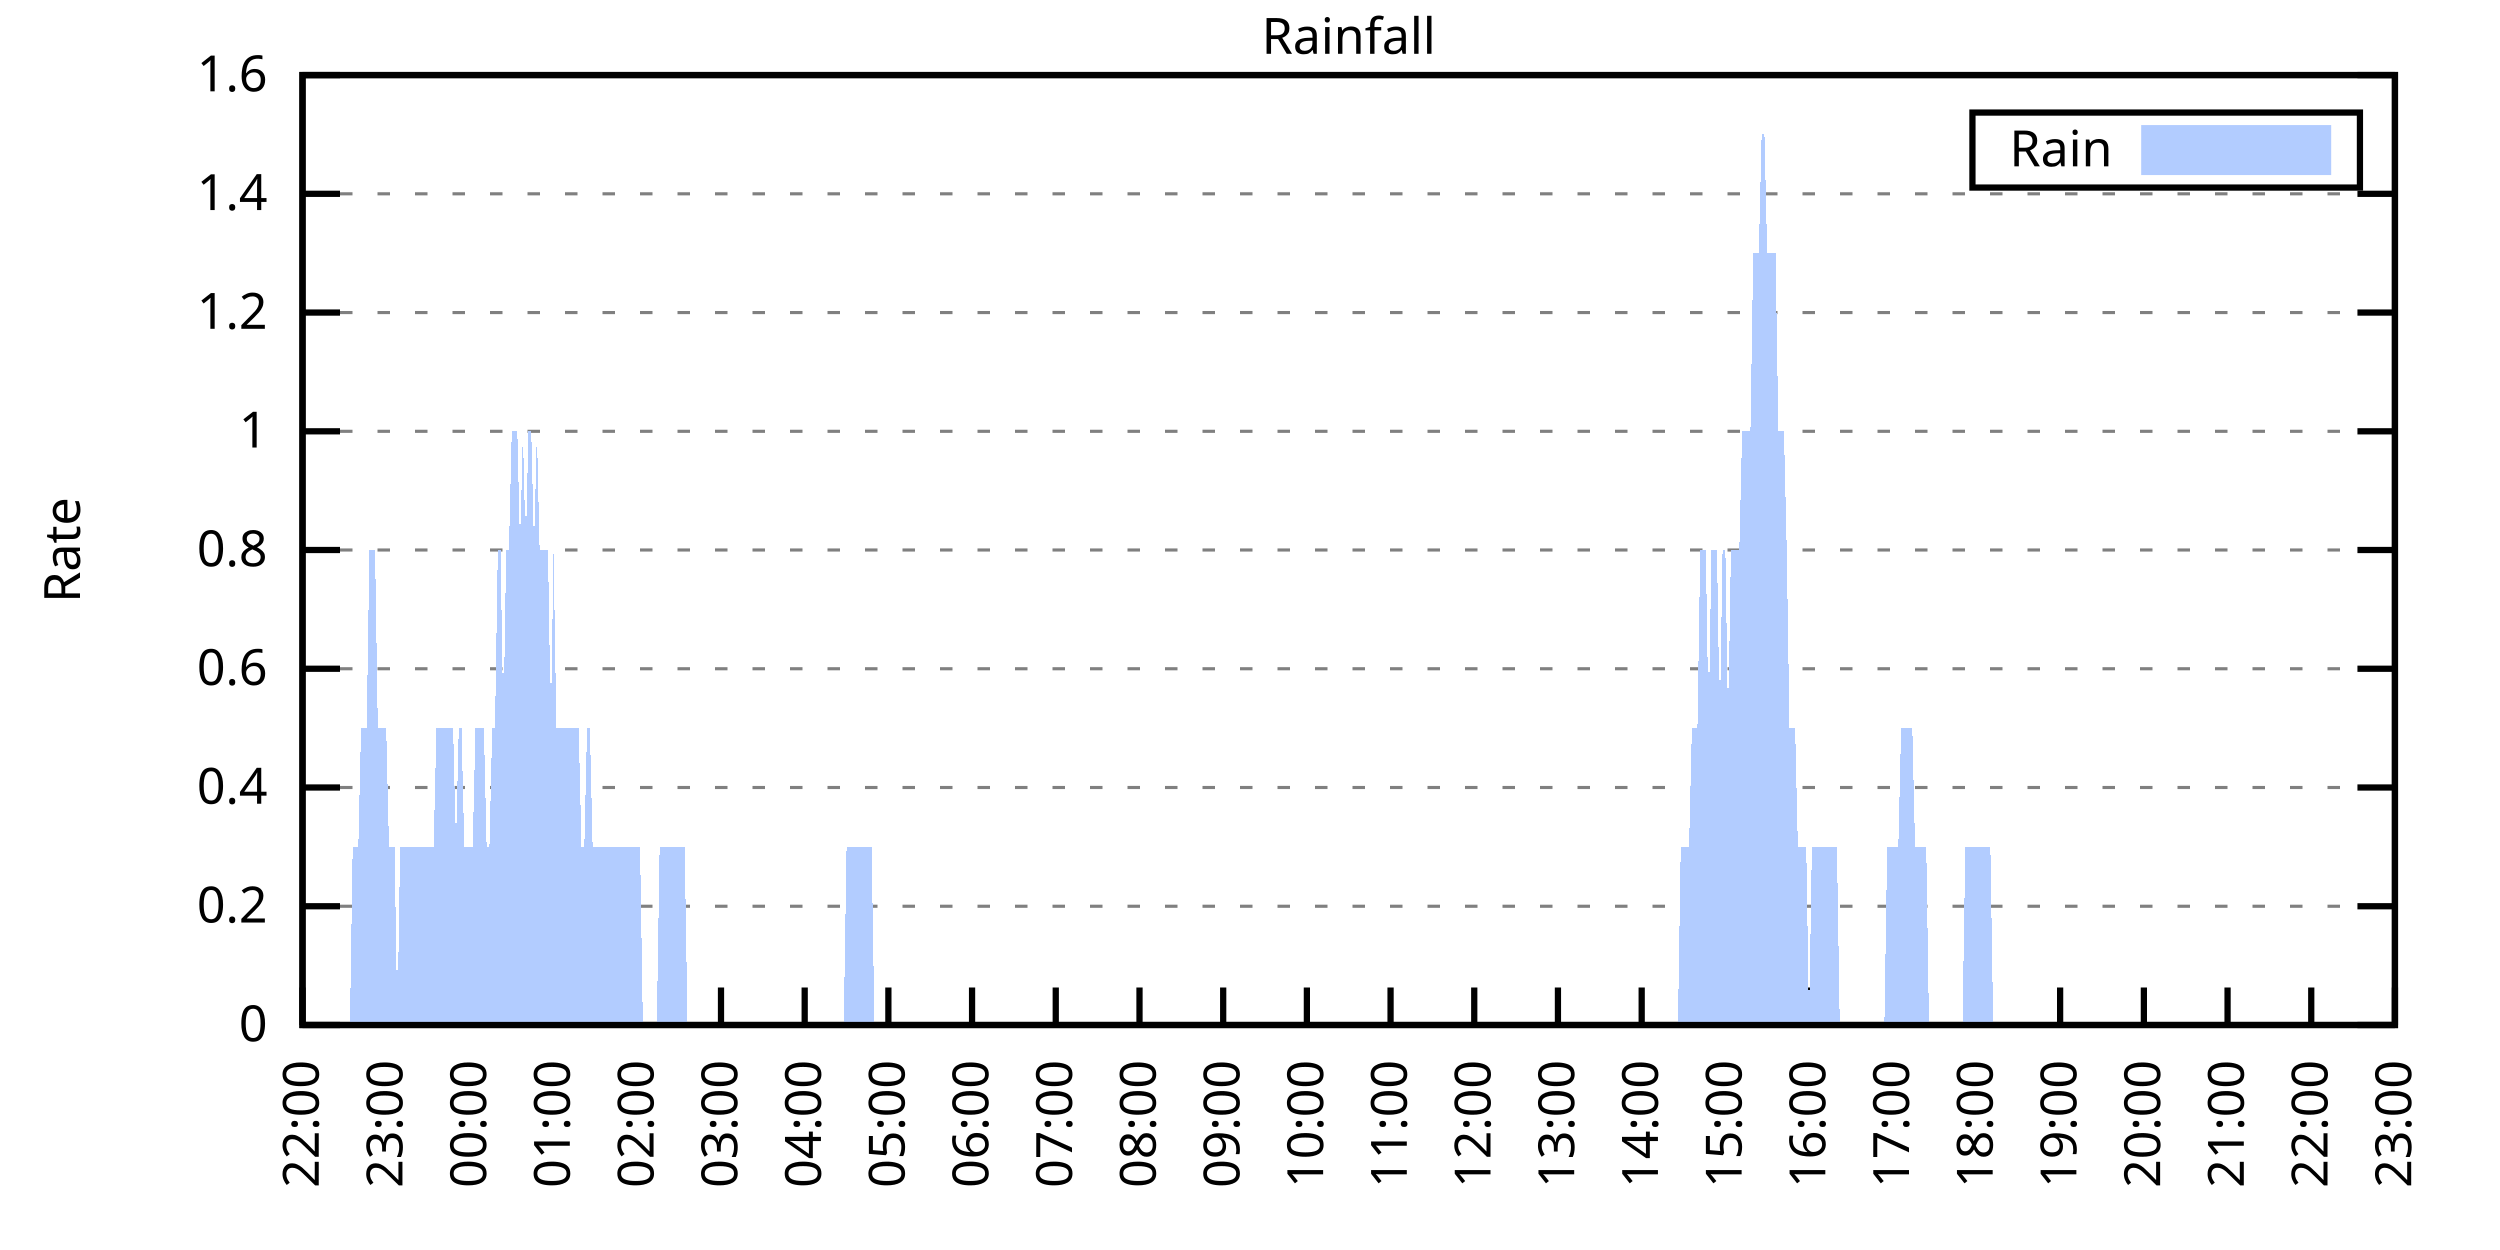
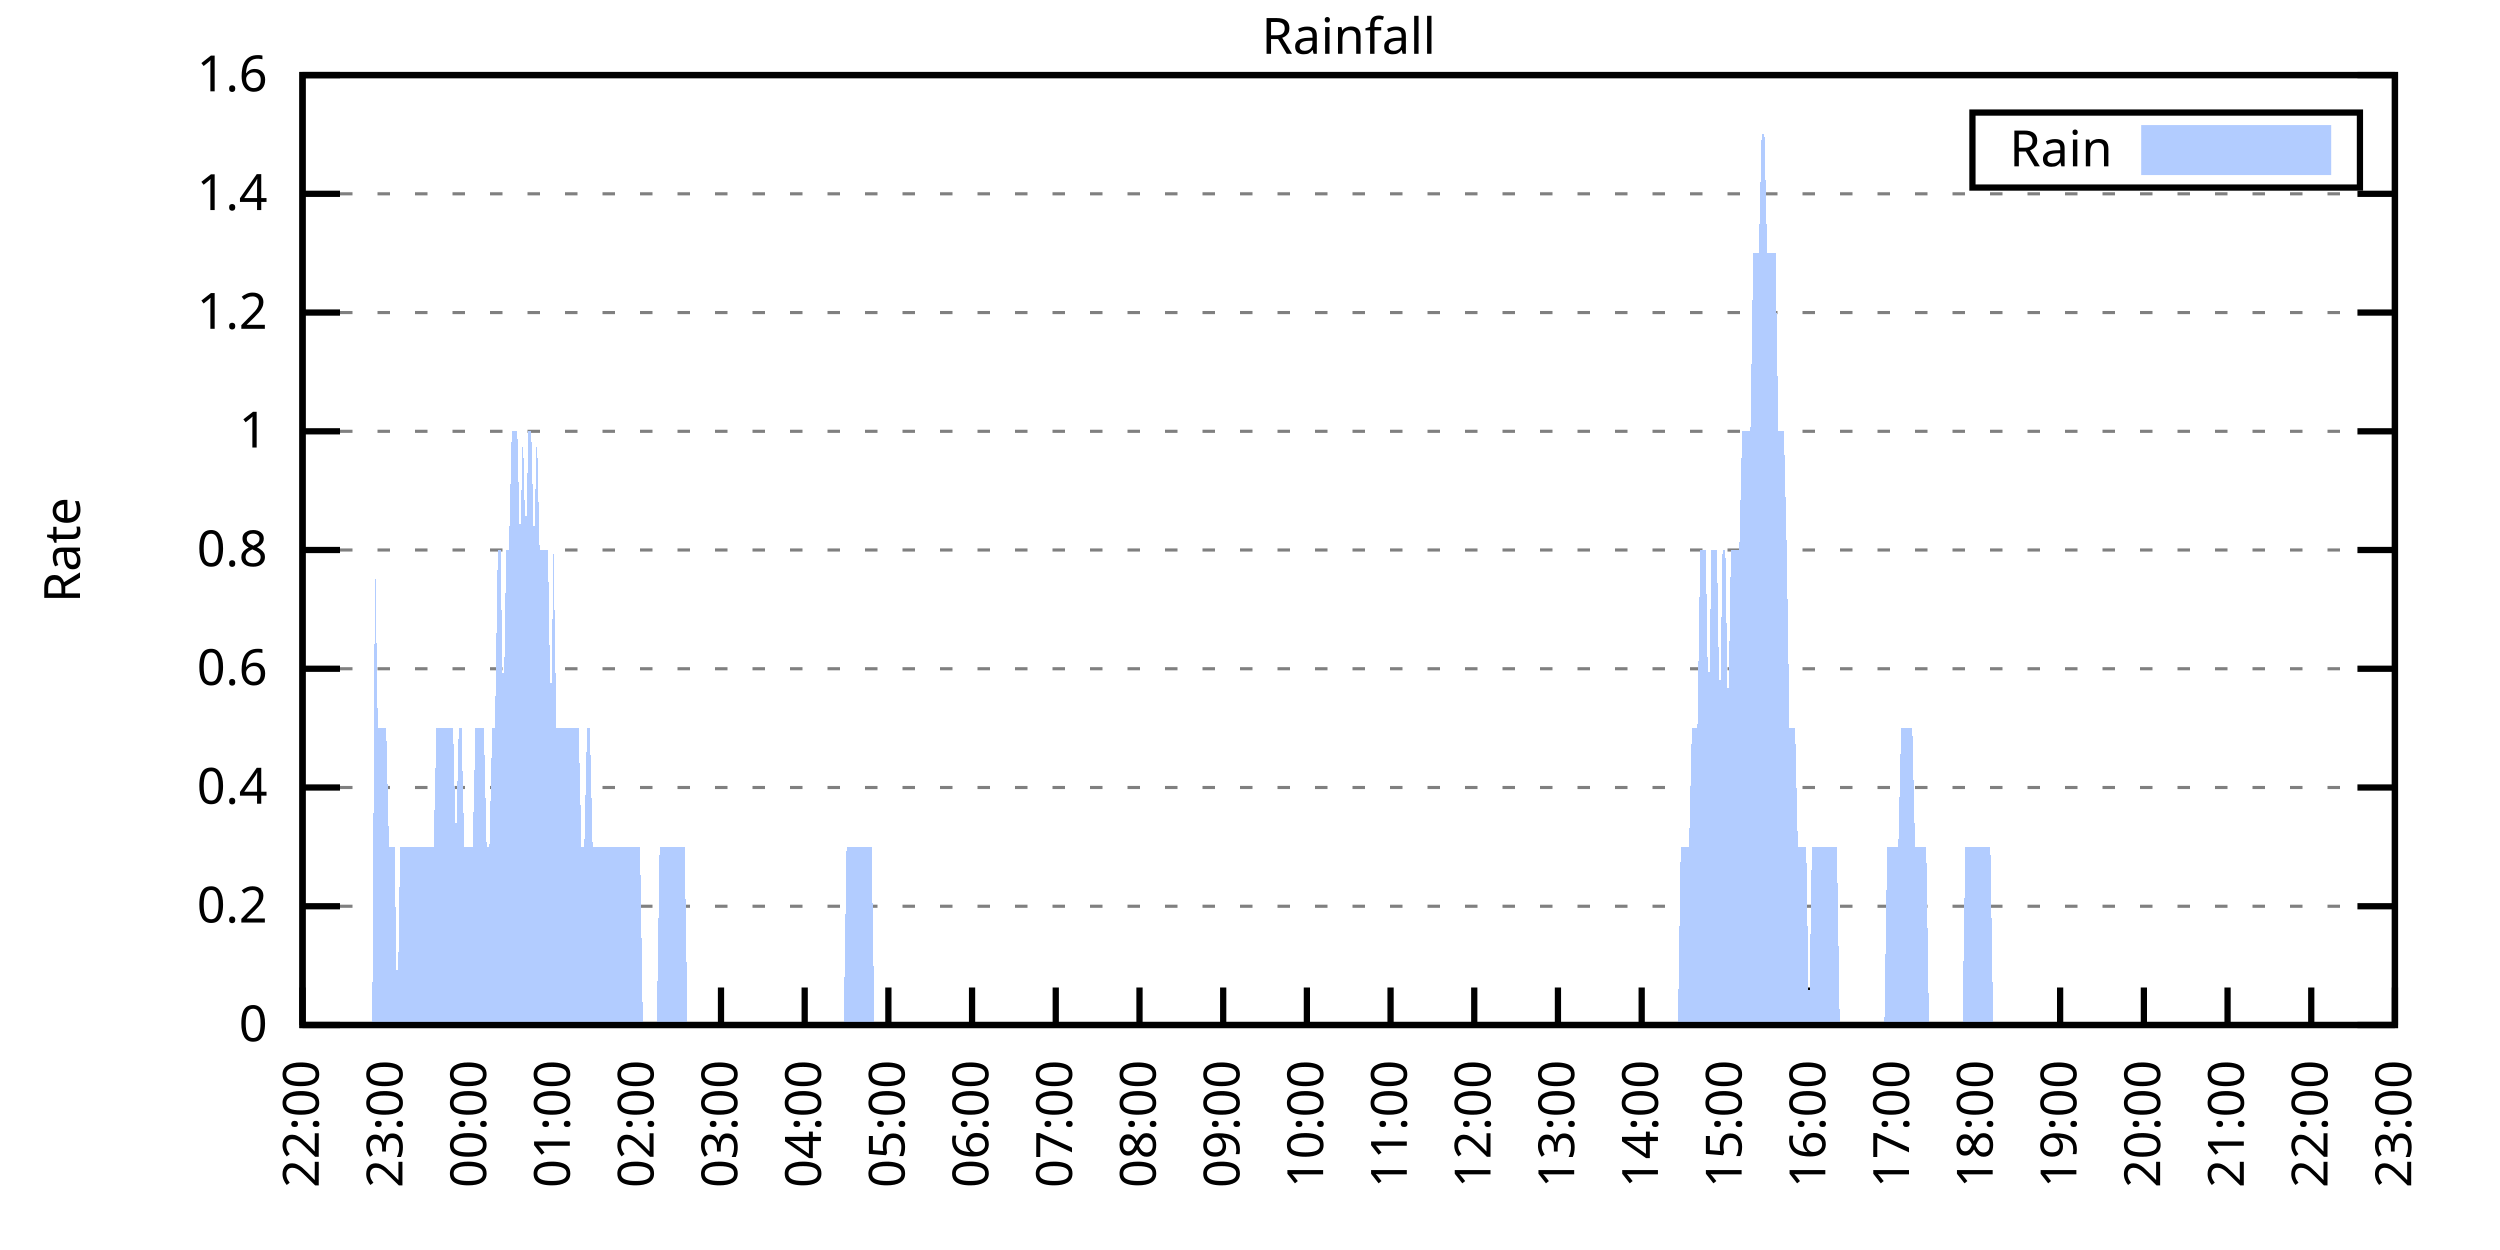
<svg xmlns="http://www.w3.org/2000/svg" xmlns:xlink="http://www.w3.org/1999/xlink" width="400" height="200" viewBox="0 0 400 200">
  <g id="gnuplot_canvas">
    <rect x="0" y="0" width="400" height="200" fill="none" />
    <defs>
      <circle id="gpDot" r="0.5" stroke-width="0.5" stroke="currentColor" />
      <path id="gpPt0" stroke-width="0.333" stroke="currentColor" d="M-1,0 h2 M0,-1 v2" />
      <path id="gpPt1" stroke-width="0.333" stroke="currentColor" d="M-1,-1 L1,1 M1,-1 L-1,1" />
      <path id="gpPt2" stroke-width="0.333" stroke="currentColor" d="M-1,0 L1,0 M0,-1 L0,1 M-1,-1 L1,1 M-1,1 L1,-1" />
      <rect id="gpPt3" stroke-width="0.333" stroke="currentColor" x="-1" y="-1" width="2" height="2" />
      <rect id="gpPt4" stroke-width="0.333" stroke="currentColor" fill="currentColor" x="-1" y="-1" width="2" height="2" />
      <circle id="gpPt5" stroke-width="0.333" stroke="currentColor" cx="0" cy="0" r="1" />
      <use xlink:href="#gpPt5" id="gpPt6" fill="currentColor" stroke="none" />
      <path id="gpPt7" stroke-width="0.333" stroke="currentColor" d="M0,-1.33 L-1.33,0.67 L1.33,0.67 z" />
      <use xlink:href="#gpPt7" id="gpPt8" fill="currentColor" stroke="none" />
      <use xlink:href="#gpPt7" id="gpPt9" stroke="currentColor" transform="rotate(180)" />
      <use xlink:href="#gpPt9" id="gpPt10" fill="currentColor" stroke="none" />
      <use xlink:href="#gpPt3" id="gpPt11" stroke="currentColor" transform="rotate(45)" />
      <use xlink:href="#gpPt11" id="gpPt12" fill="currentColor" stroke="none" />
      <path id="gpPt13" stroke-width="0.333" stroke="currentColor" d="M0,1.330 L1.265,0.411 L0.782,-1.067 L-0.782,-1.076 L-1.265,0.411 z" />
      <use xlink:href="#gpPt13" id="gpPt14" fill="currentColor" stroke="none" />
      <filter id="textbox" filterUnits="objectBoundingBox" x="0" y="0" height="1" width="1">
        <feFlood flood-color="white" flood-opacity="1" result="bgnd" />
        <feComposite in="SourceGraphic" in2="bgnd" operator="atop" />
      </filter>
      <filter id="greybox" filterUnits="objectBoundingBox" x="0" y="0" height="1" width="1">
        <feFlood flood-color="lightgrey" flood-opacity="1" result="grey" />
        <feComposite in="SourceGraphic" in2="grey" operator="atop" />
      </filter>
    </defs>
    <g fill="none" color="white" stroke="currentColor" stroke-width="1.00" stroke-linecap="butt" stroke-linejoin="miter">
</g>
    <g fill="none" color="black" stroke="currentColor" stroke-width="1.00" stroke-linecap="butt" stroke-linejoin="miter">
      <g stroke="none" shape-rendering="crispEdges">
        <polygon fill="rgb(255, 255, 255)" points="48.40,164.00 383.18,164.00 383.18,12.02 48.40,12.02 " />
      </g>
    </g>
    <g fill="none" color="black" stroke="currentColor" stroke-width="1.00" stroke-linecap="butt" stroke-linejoin="miter">
</g>
    <g fill="none" color="black" stroke="black" stroke-width="0.50" stroke-linecap="butt" stroke-linejoin="miter">
</g>
    <g fill="none" color="gray" stroke="currentColor" stroke-width="0.50" stroke-linecap="butt" stroke-linejoin="miter">
      <path stroke="gray" stroke-dasharray="2,4" class="gridline" d="M48.40,164.00 L383.19,164.00  " />
    </g>
    <g fill="none" color="gray" stroke="gray" stroke-width="1.00" stroke-linecap="butt" stroke-linejoin="miter">
</g>
    <g fill="none" color="black" stroke="currentColor" stroke-width="1.00" stroke-linecap="butt" stroke-linejoin="miter">
      <path stroke="black" d="M48.40,164.00 L54.40,164.00 M383.19,164.00 L377.19,164.00  " />
      <g transform="translate(42.80,166.60)" stroke="none" fill="black" font-family="Sans" font-size="8.00" text-anchor="end">
        <text>
          <tspan font-family="Sans"> 0</tspan>
        </text>
      </g>
    </g>
    <g fill="none" color="black" stroke="currentColor" stroke-width="1.00" stroke-linecap="butt" stroke-linejoin="miter">
</g>
    <g fill="none" color="black" stroke="black" stroke-width="0.50" stroke-linecap="butt" stroke-linejoin="miter">
</g>
    <g fill="none" color="gray" stroke="currentColor" stroke-width="0.50" stroke-linecap="butt" stroke-linejoin="miter">
      <path stroke="gray" stroke-dasharray="2,4" class="gridline" d="M48.40,145.00 L383.19,145.00  " />
    </g>
    <g fill="none" color="gray" stroke="gray" stroke-width="1.00" stroke-linecap="butt" stroke-linejoin="miter">
</g>
    <g fill="none" color="black" stroke="currentColor" stroke-width="1.00" stroke-linecap="butt" stroke-linejoin="miter">
      <path stroke="black" d="M48.40,145.00 L54.40,145.00 M383.19,145.00 L377.19,145.00  " />
      <g transform="translate(42.80,147.60)" stroke="none" fill="black" font-family="Sans" font-size="8.00" text-anchor="end">
        <text>
          <tspan font-family="Sans"> 0.2</tspan>
        </text>
      </g>
    </g>
    <g fill="none" color="black" stroke="currentColor" stroke-width="1.00" stroke-linecap="butt" stroke-linejoin="miter">
</g>
    <g fill="none" color="black" stroke="black" stroke-width="0.50" stroke-linecap="butt" stroke-linejoin="miter">
</g>
    <g fill="none" color="gray" stroke="currentColor" stroke-width="0.50" stroke-linecap="butt" stroke-linejoin="miter">
      <path stroke="gray" stroke-dasharray="2,4" class="gridline" d="M48.40,126.00 L383.19,126.00  " />
    </g>
    <g fill="none" color="gray" stroke="gray" stroke-width="1.00" stroke-linecap="butt" stroke-linejoin="miter">
</g>
    <g fill="none" color="black" stroke="currentColor" stroke-width="1.00" stroke-linecap="butt" stroke-linejoin="miter">
      <path stroke="black" d="M48.40,126.00 L54.40,126.00 M383.19,126.00 L377.19,126.00  " />
      <g transform="translate(42.80,128.60)" stroke="none" fill="black" font-family="Sans" font-size="8.00" text-anchor="end">
        <text>
          <tspan font-family="Sans"> 0.4</tspan>
        </text>
      </g>
    </g>
    <g fill="none" color="black" stroke="currentColor" stroke-width="1.00" stroke-linecap="butt" stroke-linejoin="miter">
</g>
    <g fill="none" color="black" stroke="black" stroke-width="0.50" stroke-linecap="butt" stroke-linejoin="miter">
</g>
    <g fill="none" color="gray" stroke="currentColor" stroke-width="0.50" stroke-linecap="butt" stroke-linejoin="miter">
      <path stroke="gray" stroke-dasharray="2,4" class="gridline" d="M48.40,107.00 L383.19,107.00  " />
    </g>
    <g fill="none" color="gray" stroke="gray" stroke-width="1.00" stroke-linecap="butt" stroke-linejoin="miter">
</g>
    <g fill="none" color="black" stroke="currentColor" stroke-width="1.00" stroke-linecap="butt" stroke-linejoin="miter">
      <path stroke="black" d="M48.40,107.00 L54.40,107.00 M383.19,107.00 L377.19,107.00  " />
      <g transform="translate(42.80,109.60)" stroke="none" fill="black" font-family="Sans" font-size="8.00" text-anchor="end">
        <text>
          <tspan font-family="Sans"> 0.6</tspan>
        </text>
      </g>
    </g>
    <g fill="none" color="black" stroke="currentColor" stroke-width="1.00" stroke-linecap="butt" stroke-linejoin="miter">
</g>
    <g fill="none" color="black" stroke="black" stroke-width="0.50" stroke-linecap="butt" stroke-linejoin="miter">
</g>
    <g fill="none" color="gray" stroke="currentColor" stroke-width="0.50" stroke-linecap="butt" stroke-linejoin="miter">
      <path stroke="gray" stroke-dasharray="2,4" class="gridline" d="M48.40,88.00 L383.19,88.00  " />
    </g>
    <g fill="none" color="gray" stroke="gray" stroke-width="1.00" stroke-linecap="butt" stroke-linejoin="miter">
</g>
    <g fill="none" color="black" stroke="currentColor" stroke-width="1.00" stroke-linecap="butt" stroke-linejoin="miter">
      <path stroke="black" d="M48.40,88.00 L54.40,88.00 M383.19,88.00 L377.19,88.00  " />
      <g transform="translate(42.80,90.60)" stroke="none" fill="black" font-family="Sans" font-size="8.00" text-anchor="end">
        <text>
          <tspan font-family="Sans"> 0.8</tspan>
        </text>
      </g>
    </g>
    <g fill="none" color="black" stroke="currentColor" stroke-width="1.00" stroke-linecap="butt" stroke-linejoin="miter">
</g>
    <g fill="none" color="black" stroke="black" stroke-width="0.50" stroke-linecap="butt" stroke-linejoin="miter">
</g>
    <g fill="none" color="gray" stroke="currentColor" stroke-width="0.50" stroke-linecap="butt" stroke-linejoin="miter">
      <path stroke="gray" stroke-dasharray="2,4" class="gridline" d="M48.40,69.01 L383.19,69.01  " />
    </g>
    <g fill="none" color="gray" stroke="gray" stroke-width="1.00" stroke-linecap="butt" stroke-linejoin="miter">
</g>
    <g fill="none" color="black" stroke="currentColor" stroke-width="1.00" stroke-linecap="butt" stroke-linejoin="miter">
      <path stroke="black" d="M48.40,69.01 L54.40,69.01 M383.19,69.01 L377.19,69.01  " />
      <g transform="translate(42.80,71.61)" stroke="none" fill="black" font-family="Sans" font-size="8.00" text-anchor="end">
        <text>
          <tspan font-family="Sans"> 1</tspan>
        </text>
      </g>
    </g>
    <g fill="none" color="black" stroke="currentColor" stroke-width="1.00" stroke-linecap="butt" stroke-linejoin="miter">
</g>
    <g fill="none" color="black" stroke="black" stroke-width="0.50" stroke-linecap="butt" stroke-linejoin="miter">
</g>
    <g fill="none" color="gray" stroke="currentColor" stroke-width="0.50" stroke-linecap="butt" stroke-linejoin="miter">
      <path stroke="gray" stroke-dasharray="2,4" class="gridline" d="M48.40,50.01 L383.19,50.01  " />
    </g>
    <g fill="none" color="gray" stroke="gray" stroke-width="1.00" stroke-linecap="butt" stroke-linejoin="miter">
</g>
    <g fill="none" color="black" stroke="currentColor" stroke-width="1.00" stroke-linecap="butt" stroke-linejoin="miter">
      <path stroke="black" d="M48.40,50.01 L54.40,50.01 M383.19,50.01 L377.19,50.01  " />
      <g transform="translate(42.80,52.61)" stroke="none" fill="black" font-family="Sans" font-size="8.00" text-anchor="end">
        <text>
          <tspan font-family="Sans"> 1.2</tspan>
        </text>
      </g>
    </g>
    <g fill="none" color="black" stroke="currentColor" stroke-width="1.00" stroke-linecap="butt" stroke-linejoin="miter">
</g>
    <g fill="none" color="black" stroke="black" stroke-width="0.50" stroke-linecap="butt" stroke-linejoin="miter">
</g>
    <g fill="none" color="gray" stroke="currentColor" stroke-width="0.50" stroke-linecap="butt" stroke-linejoin="miter">
      <path stroke="gray" stroke-dasharray="2,4" class="gridline" d="M48.40,31.01 L383.19,31.01  " />
    </g>
    <g fill="none" color="gray" stroke="gray" stroke-width="1.00" stroke-linecap="butt" stroke-linejoin="miter">
</g>
    <g fill="none" color="black" stroke="currentColor" stroke-width="1.00" stroke-linecap="butt" stroke-linejoin="miter">
      <path stroke="black" d="M48.40,31.01 L54.40,31.01 M383.19,31.01 L377.19,31.01  " />
      <g transform="translate(42.80,33.61)" stroke="none" fill="black" font-family="Sans" font-size="8.00" text-anchor="end">
        <text>
          <tspan font-family="Sans"> 1.4</tspan>
        </text>
      </g>
    </g>
    <g fill="none" color="black" stroke="currentColor" stroke-width="1.00" stroke-linecap="butt" stroke-linejoin="miter">
</g>
    <g fill="none" color="black" stroke="black" stroke-width="0.50" stroke-linecap="butt" stroke-linejoin="miter">
</g>
    <g fill="none" color="gray" stroke="currentColor" stroke-width="0.50" stroke-linecap="butt" stroke-linejoin="miter">
      <path stroke="gray" stroke-dasharray="2,4" class="gridline" d="M48.40,12.01 L383.19,12.01  " />
    </g>
    <g fill="none" color="gray" stroke="gray" stroke-width="1.00" stroke-linecap="butt" stroke-linejoin="miter">
</g>
    <g fill="none" color="black" stroke="currentColor" stroke-width="1.00" stroke-linecap="butt" stroke-linejoin="miter">
      <path stroke="black" d="M48.40,12.01 L54.40,12.01 M383.19,12.01 L377.19,12.01  " />
      <g transform="translate(42.80,14.61)" stroke="none" fill="black" font-family="Sans" font-size="8.00" text-anchor="end">
        <text>
          <tspan font-family="Sans"> 1.6</tspan>
        </text>
      </g>
    </g>
    <g fill="none" color="black" stroke="currentColor" stroke-width="1.00" stroke-linecap="butt" stroke-linejoin="miter">
      <path stroke="black" d="M48.40,164.00 L48.40,158.00  " />
      <g transform="translate(51.00,169.60) rotate(270.00)" stroke="none" fill="black" font-family="Sans" font-size="8.00" text-anchor="end">
        <text>
          <tspan font-family="Sans">22:00</tspan>
        </text>
      </g>
    </g>
    <g fill="none" color="black" stroke="currentColor" stroke-width="1.00" stroke-linecap="butt" stroke-linejoin="miter">
      <path stroke="black" d="M61.79,164.00 L61.79,158.00  " />
      <g transform="translate(64.39,169.60) rotate(270.00)" stroke="none" fill="black" font-family="Sans" font-size="8.00" text-anchor="end">
        <text>
          <tspan font-family="Sans">23:00</tspan>
        </text>
      </g>
    </g>
    <g fill="none" color="black" stroke="currentColor" stroke-width="1.00" stroke-linecap="butt" stroke-linejoin="miter">
      <path stroke="black" d="M75.18,164.00 L75.18,158.00  " />
      <g transform="translate(77.78,169.60) rotate(270.00)" stroke="none" fill="black" font-family="Sans" font-size="8.00" text-anchor="end">
        <text>
          <tspan font-family="Sans">00:00</tspan>
        </text>
      </g>
    </g>
    <g fill="none" color="black" stroke="currentColor" stroke-width="1.00" stroke-linecap="butt" stroke-linejoin="miter">
      <path stroke="black" d="M88.57,164.00 L88.57,158.00  " />
      <g transform="translate(91.17,169.60) rotate(270.00)" stroke="none" fill="black" font-family="Sans" font-size="8.00" text-anchor="end">
        <text>
          <tspan font-family="Sans">01:00</tspan>
        </text>
      </g>
    </g>
    <g fill="none" color="black" stroke="currentColor" stroke-width="1.00" stroke-linecap="butt" stroke-linejoin="miter">
      <path stroke="black" d="M101.97,164.00 L101.97,158.00  " />
      <g transform="translate(104.57,169.60) rotate(270.00)" stroke="none" fill="black" font-family="Sans" font-size="8.00" text-anchor="end">
        <text>
          <tspan font-family="Sans">02:00</tspan>
        </text>
      </g>
    </g>
    <g fill="none" color="black" stroke="currentColor" stroke-width="1.00" stroke-linecap="butt" stroke-linejoin="miter">
      <path stroke="black" d="M115.36,164.00 L115.36,158.00  " />
      <g transform="translate(117.96,169.60) rotate(270.00)" stroke="none" fill="black" font-family="Sans" font-size="8.00" text-anchor="end">
        <text>
          <tspan font-family="Sans">03:00</tspan>
        </text>
      </g>
    </g>
    <g fill="none" color="black" stroke="currentColor" stroke-width="1.00" stroke-linecap="butt" stroke-linejoin="miter">
      <path stroke="black" d="M128.75,164.00 L128.75,158.00  " />
      <g transform="translate(131.35,169.60) rotate(270.00)" stroke="none" fill="black" font-family="Sans" font-size="8.00" text-anchor="end">
        <text>
          <tspan font-family="Sans">04:00</tspan>
        </text>
      </g>
    </g>
    <g fill="none" color="black" stroke="currentColor" stroke-width="1.00" stroke-linecap="butt" stroke-linejoin="miter">
      <path stroke="black" d="M142.14,164.00 L142.14,158.00  " />
      <g transform="translate(144.74,169.60) rotate(270.00)" stroke="none" fill="black" font-family="Sans" font-size="8.00" text-anchor="end">
        <text>
          <tspan font-family="Sans">05:00</tspan>
        </text>
      </g>
    </g>
    <g fill="none" color="black" stroke="currentColor" stroke-width="1.00" stroke-linecap="butt" stroke-linejoin="miter">
      <path stroke="black" d="M155.53,164.00 L155.53,158.00  " />
      <g transform="translate(158.13,169.60) rotate(270.00)" stroke="none" fill="black" font-family="Sans" font-size="8.00" text-anchor="end">
        <text>
          <tspan font-family="Sans">06:00</tspan>
        </text>
      </g>
    </g>
    <g fill="none" color="black" stroke="currentColor" stroke-width="1.00" stroke-linecap="butt" stroke-linejoin="miter">
      <path stroke="black" d="M168.92,164.00 L168.92,158.00  " />
      <g transform="translate(171.52,169.60) rotate(270.00)" stroke="none" fill="black" font-family="Sans" font-size="8.00" text-anchor="end">
        <text>
          <tspan font-family="Sans">07:00</tspan>
        </text>
      </g>
    </g>
    <g fill="none" color="black" stroke="currentColor" stroke-width="1.00" stroke-linecap="butt" stroke-linejoin="miter">
      <path stroke="black" d="M182.32,164.00 L182.32,158.00  " />
      <g transform="translate(184.92,169.60) rotate(270.00)" stroke="none" fill="black" font-family="Sans" font-size="8.00" text-anchor="end">
        <text>
          <tspan font-family="Sans">08:00</tspan>
        </text>
      </g>
    </g>
    <g fill="none" color="black" stroke="currentColor" stroke-width="1.00" stroke-linecap="butt" stroke-linejoin="miter">
      <path stroke="black" d="M195.71,164.00 L195.71,158.00  " />
      <g transform="translate(198.31,169.60) rotate(270.00)" stroke="none" fill="black" font-family="Sans" font-size="8.00" text-anchor="end">
        <text>
          <tspan font-family="Sans">09:00</tspan>
        </text>
      </g>
    </g>
    <g fill="none" color="black" stroke="currentColor" stroke-width="1.00" stroke-linecap="butt" stroke-linejoin="miter">
      <path stroke="black" d="M209.10,164.00 L209.10,158.00  " />
      <g transform="translate(211.70,169.60) rotate(270.00)" stroke="none" fill="black" font-family="Sans" font-size="8.00" text-anchor="end">
        <text>
          <tspan font-family="Sans">10:00</tspan>
        </text>
      </g>
    </g>
    <g fill="none" color="black" stroke="currentColor" stroke-width="1.00" stroke-linecap="butt" stroke-linejoin="miter">
      <path stroke="black" d="M222.49,164.00 L222.49,158.00  " />
      <g transform="translate(225.09,169.60) rotate(270.00)" stroke="none" fill="black" font-family="Sans" font-size="8.00" text-anchor="end">
        <text>
          <tspan font-family="Sans">11:00</tspan>
        </text>
      </g>
    </g>
    <g fill="none" color="black" stroke="currentColor" stroke-width="1.00" stroke-linecap="butt" stroke-linejoin="miter">
      <path stroke="black" d="M235.88,164.00 L235.88,158.00  " />
      <g transform="translate(238.48,169.60) rotate(270.00)" stroke="none" fill="black" font-family="Sans" font-size="8.00" text-anchor="end">
        <text>
          <tspan font-family="Sans">12:00</tspan>
        </text>
      </g>
    </g>
    <g fill="none" color="black" stroke="currentColor" stroke-width="1.00" stroke-linecap="butt" stroke-linejoin="miter">
      <path stroke="black" d="M249.27,164.00 L249.27,158.00  " />
      <g transform="translate(251.87,169.60) rotate(270.00)" stroke="none" fill="black" font-family="Sans" font-size="8.00" text-anchor="end">
        <text>
          <tspan font-family="Sans">13:00</tspan>
        </text>
      </g>
    </g>
    <g fill="none" color="black" stroke="currentColor" stroke-width="1.00" stroke-linecap="butt" stroke-linejoin="miter">
      <path stroke="black" d="M262.67,164.00 L262.67,158.00  " />
      <g transform="translate(265.27,169.60) rotate(270.00)" stroke="none" fill="black" font-family="Sans" font-size="8.00" text-anchor="end">
        <text>
          <tspan font-family="Sans">14:00</tspan>
        </text>
      </g>
    </g>
    <g fill="none" color="black" stroke="currentColor" stroke-width="1.00" stroke-linecap="butt" stroke-linejoin="miter">
      <path stroke="black" d="M276.06,164.00 L276.06,158.00  " />
      <g transform="translate(278.66,169.60) rotate(270.00)" stroke="none" fill="black" font-family="Sans" font-size="8.00" text-anchor="end">
        <text>
          <tspan font-family="Sans">15:00</tspan>
        </text>
      </g>
    </g>
    <g fill="none" color="black" stroke="currentColor" stroke-width="1.00" stroke-linecap="butt" stroke-linejoin="miter">
      <path stroke="black" d="M289.45,164.00 L289.45,158.00  " />
      <g transform="translate(292.05,169.60) rotate(270.00)" stroke="none" fill="black" font-family="Sans" font-size="8.00" text-anchor="end">
        <text>
          <tspan font-family="Sans">16:00</tspan>
        </text>
      </g>
    </g>
    <g fill="none" color="black" stroke="currentColor" stroke-width="1.00" stroke-linecap="butt" stroke-linejoin="miter">
      <path stroke="black" d="M302.84,164.00 L302.84,158.00  " />
      <g transform="translate(305.44,169.60) rotate(270.00)" stroke="none" fill="black" font-family="Sans" font-size="8.00" text-anchor="end">
        <text>
          <tspan font-family="Sans">17:00</tspan>
        </text>
      </g>
    </g>
    <g fill="none" color="black" stroke="currentColor" stroke-width="1.00" stroke-linecap="butt" stroke-linejoin="miter">
      <path stroke="black" d="M316.23,164.00 L316.23,158.00  " />
      <g transform="translate(318.83,169.60) rotate(270.00)" stroke="none" fill="black" font-family="Sans" font-size="8.00" text-anchor="end">
        <text>
          <tspan font-family="Sans">18:00</tspan>
        </text>
      </g>
    </g>
    <g fill="none" color="black" stroke="currentColor" stroke-width="1.00" stroke-linecap="butt" stroke-linejoin="miter">
      <path stroke="black" d="M329.62,164.00 L329.62,158.00  " />
      <g transform="translate(332.22,169.60) rotate(270.00)" stroke="none" fill="black" font-family="Sans" font-size="8.00" text-anchor="end">
        <text>
          <tspan font-family="Sans">19:00</tspan>
        </text>
      </g>
    </g>
    <g fill="none" color="black" stroke="currentColor" stroke-width="1.00" stroke-linecap="butt" stroke-linejoin="miter">
      <path stroke="black" d="M343.02,164.00 L343.02,158.00  " />
      <g transform="translate(345.62,169.60) rotate(270.00)" stroke="none" fill="black" font-family="Sans" font-size="8.00" text-anchor="end">
        <text>
          <tspan font-family="Sans">20:00</tspan>
        </text>
      </g>
    </g>
    <g fill="none" color="black" stroke="currentColor" stroke-width="1.00" stroke-linecap="butt" stroke-linejoin="miter">
      <path stroke="black" d="M356.41,164.00 L356.41,158.00  " />
      <g transform="translate(359.01,169.60) rotate(270.00)" stroke="none" fill="black" font-family="Sans" font-size="8.00" text-anchor="end">
        <text>
          <tspan font-family="Sans">21:00</tspan>
        </text>
      </g>
    </g>
    <g fill="none" color="black" stroke="currentColor" stroke-width="1.00" stroke-linecap="butt" stroke-linejoin="miter">
      <path stroke="black" d="M369.80,164.00 L369.80,158.00  " />
      <g transform="translate(372.40,169.60) rotate(270.00)" stroke="none" fill="black" font-family="Sans" font-size="8.00" text-anchor="end">
        <text>
          <tspan font-family="Sans">22:00</tspan>
        </text>
      </g>
    </g>
    <g fill="none" color="black" stroke="currentColor" stroke-width="1.00" stroke-linecap="butt" stroke-linejoin="miter">
      <path stroke="black" d="M383.19,164.00 L383.19,158.00  " />
      <g transform="translate(385.79,169.60) rotate(270.00)" stroke="none" fill="black" font-family="Sans" font-size="8.00" text-anchor="end">
        <text>
          <tspan font-family="Sans">23:00</tspan>
        </text>
      </g>
    </g>
    <g fill="none" color="black" stroke="currentColor" stroke-width="1.00" stroke-linecap="butt" stroke-linejoin="miter">
</g>
    <g fill="none" color="black" stroke="currentColor" stroke-width="1.00" stroke-linecap="butt" stroke-linejoin="miter">
      <path stroke="black" d="M48.40,12.01 L48.40,164.00 L383.19,164.00 L383.19,12.01 L48.40,12.01 Z  " />
    </g>
    <g fill="none" color="black" stroke="currentColor" stroke-width="1.00" stroke-linecap="butt" stroke-linejoin="miter">
</g>
    <g fill="none" color="black" stroke="currentColor" stroke-width="1.00" stroke-linecap="butt" stroke-linejoin="miter">
      <path stroke="black" d="M315.59,30.01 L315.59,18.01 L377.59,18.01 L377.59,30.01 L315.59,30.01 Z  " />
    </g>
    <g id="Rainfall_plot_1">
      <g fill="none" color="white" stroke="black" stroke-width="2.00" stroke-linecap="butt" stroke-linejoin="miter">
</g>
      <g fill="none" color="black" stroke="currentColor" stroke-width="2.00" stroke-linecap="butt" stroke-linejoin="miter">
        <g transform="translate(337.99,26.61)" stroke="none" fill="black" font-family="Sans" font-size="8.00" text-anchor="end">
          <text>
            <tspan font-family="Sans">Rain</tspan>
          </text>
        </g>
      </g>
      <g fill="none" color="black" stroke="currentColor" stroke-width="2.00" stroke-linecap="butt" stroke-linejoin="miter">
        <g stroke="none" shape-rendering="crispEdges">
          <polygon fill="rgb(178, 204, 255)" points="343.59,27.01 371.99,27.01 371.99,21.01 343.59,21.01 " />
        </g>
        <path stroke="rgb(178, 204, 255)" d="M343.59,27.01 L371.99,27.01 L371.99,21.01 L343.59,21.01 L343.59,27.01 Z  " />
      </g>
      <g fill="none" color="black" stroke="currentColor" stroke-width="2.00" stroke-linecap="butt" stroke-linejoin="miter">
        <g stroke="none" shape-rendering="crispEdges">
-           <polygon fill="rgb(178, 204, 255)" points="51.97,164.00 52.42,164.00 52.86,164.00 53.31,164.00 53.76,164.00 54.20,164.00 54.65,164.00 55.10,164.00 55.54,164.00 55.99,164.00 56.43,135.50 56.88,135.50 57.33,135.50 57.77,116.50 58.22,116.50 58.67,116.50 59.11,88.00 59.56,88.00 60.01,88.00 60.45,116.50 60.90,116.50 61.35,116.50 61.79,116.50 62.24,135.50 62.68,135.50 63.13,135.50 63.58,164.00 64.02,135.50 64.47,135.50 64.92,135.50 65.36,135.50 65.81,135.50 66.26,135.50 66.70,135.50 67.15,135.50 67.59,135.50 68.04,135.50 68.49,135.50 68.93,135.50 69.38,135.50 69.83,116.50 70.27,116.50 70.72,116.50 71.17,116.50 71.61,116.50 72.06,116.50 72.50,116.50 72.95,135.50 73.40,116.50 73.84,116.50 74.29,135.50 74.74,135.50 75.18,135.50 75.63,135.50 76.08,116.50 76.52,116.50 76.97,116.50 77.42,116.50 77.86,135.50 78.31,135.50 78.75,116.50 79.20,116.50 79.65,88.00 80.09,88.00 80.54,116.50 80.99,88.00 81.43,88.00 81.88,69.01 82.33,69.01 82.77,69.01 83.22,88.00 83.66,69.01 84.11,88.00 84.56,69.01 85.00,69.01 85.45,88.00 85.90,69.01 86.34,88.00 86.79,88.00 87.24,88.00 87.68,88.00 88.13,116.50 88.57,88.00 89.02,116.50 89.47,116.50 89.91,116.50 90.36,116.50 90.81,116.50 91.25,116.50 91.70,116.50 92.15,116.50 92.59,116.50 93.04,135.50 93.49,135.50 93.93,116.50 94.38,116.50 94.82,135.50 95.27,135.50 95.72,135.50 96.16,135.50 96.61,135.50 97.06,135.50 97.50,135.50 97.95,135.50 98.40,135.50 98.84,135.50 99.29,135.50 99.73,135.50 100.18,135.50 100.63,135.50 101.07,135.50 101.52,135.50 101.97,135.50 102.41,135.50 102.86,164.00 103.31,164.00 103.75,164.00 104.20,164.00 104.64,164.00 105.09,164.00 105.54,135.50 105.98,135.50 106.43,135.50 106.88,135.50 107.32,135.50 107.77,135.50 108.22,135.50 108.66,135.50 109.11,135.50 109.55,135.50 110.00,164.00 110.45,164.00 110.89,164.00 111.34,164.00 111.79,164.00 112.23,164.00 112.68,164.00 113.13,164.00 113.57,164.00 114.02,164.00 114.47,164.00 114.91,164.00 115.36,164.00 115.80,164.00 116.25,164.00 116.70,164.00 117.14,164.00 117.59,164.00 118.04,164.00 118.48,164.00 118.93,164.00 119.38,164.00 119.82,164.00 120.27,164.00 120.71,164.00 121.16,164.00 121.61,164.00 122.05,164.00 122.50,164.00 122.95,164.00 123.39,164.00 123.84,164.00 124.29,164.00 124.73,164.00 125.18,164.00 125.62,164.00 126.07,164.00 126.52,164.00 126.96,164.00 127.41,164.00 127.86,164.00 128.30,164.00 128.75,164.00 129.20,164.00 129.64,164.00 130.09,164.00 130.54,164.00 130.98,164.00 131.43,164.00 131.87,164.00 132.32,164.00 132.77,164.00 133.21,164.00 133.66,164.00 134.11,164.00 134.55,164.00 135.00,164.00 135.45,135.50 135.89,135.50 136.34,135.50 136.78,135.50 137.23,135.50 137.68,135.50 138.12,135.50 138.57,135.50 139.02,135.50 139.46,135.50 139.91,164.00 140.36,164.00 140.80,164.00 141.25,164.00 141.69,164.00 142.14,164.00 142.59,164.00 143.03,164.00 143.48,164.00 143.93,164.00 144.37,164.00 144.82,164.00 145.27,164.00 145.71,164.00 146.16,164.00 146.61,164.00 147.05,164.00 147.50,164.00 147.94,164.00 148.39,164.00 148.84,164.00 149.28,164.00 149.73,164.00 150.18,164.00 150.62,164.00 151.07,164.00 151.52,164.00 151.96,164.00 152.41,164.00 152.85,164.00 153.30,164.00 153.75,164.00 154.19,164.00 154.64,164.00 155.09,164.00 155.53,164.00 155.98,164.00 156.43,164.00 156.87,164.00 157.32,164.00 157.76,164.00 158.21,164.00 158.66,164.00 159.10,164.00 159.55,164.00 160.00,164.00 160.44,164.00 160.89,164.00 161.34,164.00 161.78,164.00 162.23,164.00 162.67,164.00 163.12,164.00 163.57,164.00 164.01,164.00 164.46,164.00 164.91,164.00 165.35,164.00 165.80,164.00 166.25,164.00 166.69,164.00 167.14,164.00 167.59,164.00 168.03,164.00 168.48,164.00 168.92,164.00 169.37,164.00 169.82,164.00 170.26,164.00 170.71,164.00 171.16,164.00 171.60,164.00 172.05,164.00 172.50,164.00 172.94,164.00 173.39,164.00 173.83,164.00 174.28,164.00 174.73,164.00 175.17,164.00 175.62,164.00 176.07,164.00 176.51,164.00 176.96,164.00 177.41,164.00 177.85,164.00 178.30,164.00 178.74,164.00 179.19,164.00 179.64,164.00 180.08,164.00 180.53,164.00 180.98,164.00 181.42,164.00 181.87,164.00 182.32,164.00 182.76,164.00 183.21,164.00 183.66,164.00 184.10,164.00 184.55,164.00 184.99,164.00 185.44,164.00 185.89,164.00 186.33,164.00 186.78,164.00 187.23,164.00 187.67,164.00 188.12,164.00 188.57,164.00 189.01,164.00 189.46,164.00 189.90,164.00 190.35,164.00 190.80,164.00 191.24,164.00 191.69,164.00 192.14,164.00 192.58,164.00 193.03,164.00 193.48,164.00 193.92,164.00 194.37,164.00 194.81,164.00 195.26,164.00 195.71,164.00 196.15,164.00 196.60,164.00 197.05,164.00 197.49,164.00 197.94,164.00 198.39,164.00 198.83,164.00 199.28,164.00 199.73,164.00 200.17,164.00 200.62,164.00 201.06,164.00 201.51,164.00 201.96,164.00 202.40,164.00 202.85,164.00 203.30,164.00 203.74,164.00 204.19,164.00 204.64,164.00 205.08,164.00 205.53,164.00 205.97,164.00 206.42,164.00 206.87,164.00 207.31,164.00 207.76,164.00 208.21,164.00 208.65,164.00 209.10,164.00 209.55,164.00 209.99,164.00 210.44,164.00 210.88,164.00 211.33,164.00 211.78,164.00 212.22,164.00 212.67,164.00 213.12,164.00 213.56,164.00 214.01,164.00 214.46,164.00 214.90,164.00 215.35,164.00 215.80,164.00 216.24,164.00 216.69,164.00 217.13,164.00 217.58,164.00 218.03,164.00 218.47,164.00 218.92,164.00 219.37,164.00 219.81,164.00 220.26,164.00 220.71,164.00 221.15,164.00 221.60,164.00 222.04,164.00 222.49,164.00 222.94,164.00 223.38,164.00 223.83,164.00 224.28,164.00 224.72,164.00 225.17,164.00 225.62,164.00 226.06,164.00 226.51,164.00 226.95,164.00 227.40,164.00 227.85,164.00 228.29,164.00 228.74,164.00 229.19,164.00 229.63,164.00 230.08,164.00 230.53,164.00 230.97,164.00 231.42,164.00 231.86,164.00 232.31,164.00 232.76,164.00 233.20,164.00 233.65,164.00 234.10,164.00 234.54,164.00 234.99,164.00 235.44,164.00 235.88,164.00 236.33,164.00 236.78,164.00 237.22,164.00 237.67,164.00 238.11,164.00 238.56,164.00 239.01,164.00 239.45,164.00 239.90,164.00 240.35,164.00 240.79,164.00 241.24,164.00 241.69,164.00 242.13,164.00 242.58,164.00 243.02,164.00 243.47,164.00 243.92,164.00 244.36,164.00 244.81,164.00 245.26,164.00 245.70,164.00 246.15,164.00 246.60,164.00 247.04,164.00 247.49,164.00 247.93,164.00 248.38,164.00 248.83,164.00 249.27,164.00 249.72,164.00 250.17,164.00 250.61,164.00 251.06,164.00 251.51,164.00 251.95,164.00 252.40,164.00 252.85,164.00 253.29,164.00 253.74,164.00 254.18,164.00 254.63,164.00 255.08,164.00 255.52,164.00 255.97,164.00 256.42,164.00 256.86,164.00 257.31,164.00 257.76,164.00 258.20,164.00 258.65,164.00 259.09,164.00 259.54,164.00 259.99,164.00 260.43,164.00 260.88,164.00 261.33,164.00 261.77,164.00 262.22,164.00 262.67,164.00 263.11,164.00 263.56,164.00 264.00,164.00 264.45,164.00 264.90,164.00 265.34,164.00 265.79,164.00 266.24,164.00 266.68,164.00 267.13,164.00 267.58,164.00 268.02,164.00 268.47,164.00 268.92,135.50 269.36,135.50 269.81,135.50 270.25,135.50 270.70,116.50 271.15,116.50 271.59,116.50 272.04,88.00 272.49,88.00 272.93,88.00 273.38,116.50 273.83,88.00 274.27,88.00 274.72,88.00 275.16,116.50 275.61,88.00 276.06,88.00 276.50,116.50 276.95,88.00 277.40,88.00 277.84,88.00 278.29,88.00 278.74,69.01 279.18,69.01 279.63,69.01 280.07,69.01 280.52,40.51 280.97,40.51 281.41,40.51 281.86,21.51 282.31,21.51 282.75,40.51 283.20,40.51 283.65,40.51 284.09,40.51 284.54,69.01 284.98,69.01 285.43,69.01 285.88,88.00 286.32,116.50 286.77,116.50 287.22,116.50 287.66,135.50 288.11,135.50 288.56,135.50 289.00,135.50 289.45,164.00 289.90,135.50 290.34,135.50 290.79,135.50 291.23,135.50 291.68,135.50 292.13,135.50 292.57,135.50 293.02,135.50 293.47,135.50 293.91,135.50 294.36,164.00 294.81,164.00 295.25,164.00 295.70,164.00 296.14,164.00 296.59,164.00 297.04,164.00 297.48,164.00 297.93,164.00 298.38,164.00 298.82,164.00 299.27,164.00 299.72,164.00 300.16,164.00 300.61,164.00 301.05,164.00 301.50,164.00 301.95,135.50 302.39,135.50 302.84,135.50 303.29,135.50 303.73,135.50 304.18,116.50 304.63,116.50 305.07,116.50 305.52,116.50 305.97,116.50 306.41,135.50 306.86,135.50 307.30,135.50 307.75,135.50 308.20,135.50 308.64,164.00 309.09,164.00 309.54,164.00 309.98,164.00 310.43,164.00 310.88,164.00 311.32,164.00 311.77,164.00 312.21,164.00 312.66,164.00 313.11,164.00 313.55,164.00 314.00,164.00 314.45,135.50 314.89,135.50 315.34,135.50 315.79,135.50 316.23,135.50 316.68,135.50 317.12,135.50 317.57,135.50 318.02,135.50 318.46,135.50 318.91,164.00 319.36,164.00 319.80,164.00 320.25,164.00 320.70,164.00 321.14,164.00 321.59,164.00 322.04,164.00 322.48,164.00 322.93,164.00 323.37,164.00 323.82,164.00 324.27,164.00 324.71,164.00 325.16,164.00 325.61,164.00 326.05,164.00 326.50,164.00 326.95,164.00 327.39,164.00 327.84,164.00 328.28,164.00 328.73,164.00 329.18,164.00 329.62,164.00 330.07,164.00 330.52,164.00 330.96,164.00 331.41,164.00 331.86,164.00 332.30,164.00 332.75,164.00 333.19,164.00 333.64,164.00 334.09,164.00 334.53,164.00 334.98,164.00 335.43,164.00 335.87,164.00 336.32,164.00 336.77,164.00 337.21,164.00 337.66,164.00 338.10,164.00 338.55,164.00 339.00,164.00 339.44,164.00 339.89,164.00 340.34,164.00 340.78,164.00 341.23,164.00 341.68,164.00 342.12,164.00 342.57,164.00 343.02,164.00 343.46,164.00 343.91,164.00 344.35,164.00 344.80,164.00 345.25,164.00 345.69,164.00 346.14,164.00 346.59,164.00 347.03,164.00 347.48,164.00 347.93,164.00 348.37,164.00 348.82,164.00 349.26,164.00 349.71,164.00 350.16,164.00 350.60,164.00 351.05,164.00 351.50,164.00 351.94,164.00 352.39,164.00 352.84,164.00 353.28,164.00 353.73,164.00 354.17,164.00 354.62,164.00 355.07,164.00 355.51,164.00 355.96,164.00 356.41,164.00 356.85,164.00 357.30,164.00 357.75,164.00 358.19,164.00 358.64,164.00 359.09,164.00 359.53,164.00 359.98,164.00 360.42,164.00 360.87,164.00 361.32,164.00 361.76,164.00 362.21,164.00 362.66,164.00 363.10,164.00 363.55,164.00 364.00,164.00 364.44,164.00 364.89,164.00 365.33,164.00 365.78,164.00 366.23,164.00 366.67,164.00 367.12,164.00 367.57,164.00 368.01,164.00 368.46,164.00 368.91,164.00 369.35,164.00 369.80,164.00 370.24,164.00 370.69,164.00 371.14,164.00 371.58,164.00 372.03,164.00 372.48,164.00 372.92,164.00 372.92,164.00 51.97,164.00 " />
+           <polygon fill="rgb(178, 204, 255)" points="55.54,164.00 55.99,164.00 56.43,164.00 56.88,164.00 57.33,164.00 57.77,164.00 58.22,164.00 58.67,164.00 59.11,164.00 59.56,164.00 60.01,88.00 60.45,116.50 60.90,116.50 61.35,116.50 61.79,116.50 62.24,135.50 62.68,135.50 63.13,135.50 63.58,164.00 64.02,135.50 64.47,135.50 64.92,135.50 65.36,135.50 65.81,135.50 66.26,135.50 66.70,135.50 67.15,135.50 67.59,135.50 68.04,135.50 68.49,135.50 68.93,135.50 69.38,135.50 69.83,116.50 70.27,116.50 70.72,116.50 71.17,116.50 71.61,116.50 72.06,116.50 72.50,116.50 72.95,135.50 73.40,116.50 73.84,116.50 74.29,135.50 74.74,135.50 75.18,135.50 75.63,135.50 76.08,116.50 76.52,116.50 76.97,116.50 77.42,116.50 77.86,135.50 78.31,135.50 78.75,116.50 79.20,116.50 79.65,88.00 80.09,88.00 80.54,116.50 80.99,88.00 81.43,88.00 81.88,69.01 82.33,69.01 82.77,69.01 83.22,88.00 83.66,69.01 84.11,88.00 84.56,69.01 85.00,69.01 85.45,88.00 85.90,69.01 86.34,88.00 86.79,88.00 87.24,88.00 87.68,88.00 88.13,116.50 88.57,88.00 89.02,116.50 89.47,116.50 89.91,116.50 90.36,116.50 90.81,116.50 91.25,116.50 91.70,116.50 92.15,116.50 92.59,116.50 93.04,135.50 93.49,135.50 93.93,116.50 94.38,116.50 94.82,135.50 95.27,135.50 95.72,135.50 96.16,135.50 96.61,135.50 97.06,135.50 97.50,135.50 97.95,135.50 98.40,135.50 98.84,135.50 99.29,135.50 99.73,135.50 100.18,135.50 100.63,135.50 101.07,135.50 101.52,135.50 101.97,135.50 102.41,135.50 102.86,164.00 103.31,164.00 103.75,164.00 104.20,164.00 104.64,164.00 105.09,164.00 105.54,135.50 105.98,135.50 106.43,135.50 106.88,135.50 107.32,135.50 107.77,135.50 108.22,135.50 108.66,135.50 109.11,135.50 109.55,135.50 110.00,164.00 110.45,164.00 110.89,164.00 111.34,164.00 111.79,164.00 112.23,164.00 112.68,164.00 113.13,164.00 113.57,164.00 114.02,164.00 114.47,164.00 114.91,164.00 115.36,164.00 115.80,164.00 116.25,164.00 116.70,164.00 117.14,164.00 117.59,164.00 118.04,164.00 118.48,164.00 118.93,164.00 119.38,164.00 119.82,164.00 120.27,164.00 120.71,164.00 121.16,164.00 121.61,164.00 122.05,164.00 122.50,164.00 122.95,164.00 123.39,164.00 123.84,164.00 124.29,164.00 124.73,164.00 125.18,164.00 125.62,164.00 126.07,164.00 126.52,164.00 126.96,164.00 127.41,164.00 127.86,164.00 128.30,164.00 128.75,164.00 129.20,164.00 129.64,164.00 130.09,164.00 130.54,164.00 130.98,164.00 131.43,164.00 131.87,164.00 132.32,164.00 132.77,164.00 133.21,164.00 133.66,164.00 134.11,164.00 134.55,164.00 135.00,164.00 135.45,135.50 135.89,135.50 136.34,135.50 136.78,135.50 137.23,135.50 137.68,135.50 138.12,135.50 138.57,135.50 139.02,135.50 139.46,135.50 139.91,164.00 140.36,164.00 140.80,164.00 141.25,164.00 141.69,164.00 142.14,164.00 142.59,164.00 143.03,164.00 143.48,164.00 143.93,164.00 144.37,164.00 144.82,164.00 145.27,164.00 145.71,164.00 146.16,164.00 146.61,164.00 147.05,164.00 147.50,164.00 147.94,164.00 148.39,164.00 148.84,164.00 149.28,164.00 149.73,164.00 150.18,164.00 150.62,164.00 151.07,164.00 151.52,164.00 151.96,164.00 152.41,164.00 152.85,164.00 153.30,164.00 153.75,164.00 154.19,164.00 154.64,164.00 155.09,164.00 155.53,164.00 155.98,164.00 156.43,164.00 156.87,164.00 157.32,164.00 157.76,164.00 158.21,164.00 158.66,164.00 159.10,164.00 159.55,164.00 160.00,164.00 160.44,164.00 160.89,164.00 161.34,164.00 161.78,164.00 162.23,164.00 162.67,164.00 163.12,164.00 163.57,164.00 164.01,164.00 164.46,164.00 164.91,164.00 165.35,164.00 165.80,164.00 166.25,164.00 166.69,164.00 167.14,164.00 167.59,164.00 168.03,164.00 168.48,164.00 168.92,164.00 169.37,164.00 169.82,164.00 170.26,164.00 170.71,164.00 171.16,164.00 171.60,164.00 172.05,164.00 172.50,164.00 172.94,164.00 173.39,164.00 173.83,164.00 174.28,164.00 174.73,164.00 175.17,164.00 175.62,164.00 176.07,164.00 176.51,164.00 176.96,164.00 177.41,164.00 177.85,164.00 178.30,164.00 178.74,164.00 179.19,164.00 179.64,164.00 180.08,164.00 180.53,164.00 180.98,164.00 181.42,164.00 181.87,164.00 182.32,164.00 182.76,164.00 183.21,164.00 183.66,164.00 184.10,164.00 184.55,164.00 184.99,164.00 185.44,164.00 185.89,164.00 186.33,164.00 186.78,164.00 187.23,164.00 187.67,164.00 188.12,164.00 188.57,164.00 189.01,164.00 189.46,164.00 189.90,164.00 190.35,164.00 190.80,164.00 191.24,164.00 191.69,164.00 192.14,164.00 192.58,164.00 193.03,164.00 193.48,164.00 193.92,164.00 194.37,164.00 194.81,164.00 195.26,164.00 195.71,164.00 196.15,164.00 196.60,164.00 197.05,164.00 197.49,164.00 197.94,164.00 198.39,164.00 198.83,164.00 199.28,164.00 199.73,164.00 200.17,164.00 200.62,164.00 201.06,164.00 201.51,164.00 201.96,164.00 202.40,164.00 202.85,164.00 203.30,164.00 203.74,164.00 204.19,164.00 204.64,164.00 205.08,164.00 205.53,164.00 205.97,164.00 206.42,164.00 206.87,164.00 207.31,164.00 207.76,164.00 208.21,164.00 208.65,164.00 209.10,164.00 209.55,164.00 209.99,164.00 210.44,164.00 210.88,164.00 211.33,164.00 211.78,164.00 212.22,164.00 212.67,164.00 213.12,164.00 213.56,164.00 214.01,164.00 214.46,164.00 214.90,164.00 215.35,164.00 215.80,164.00 216.24,164.00 216.69,164.00 217.13,164.00 217.58,164.00 218.03,164.00 218.47,164.00 218.92,164.00 219.37,164.00 219.81,164.00 220.26,164.00 220.71,164.00 221.15,164.00 221.60,164.00 222.04,164.00 222.49,164.00 222.94,164.00 223.38,164.00 223.83,164.00 224.28,164.00 224.72,164.00 225.17,164.00 225.62,164.00 226.06,164.00 226.51,164.00 226.95,164.00 227.40,164.00 227.85,164.00 228.29,164.00 228.74,164.00 229.19,164.00 229.63,164.00 230.08,164.00 230.53,164.00 230.97,164.00 231.42,164.00 231.86,164.00 232.31,164.00 232.76,164.00 233.20,164.00 233.65,164.00 234.10,164.00 234.54,164.00 234.99,164.00 235.44,164.00 235.88,164.00 236.33,164.00 236.78,164.00 237.22,164.00 237.67,164.00 238.11,164.00 238.56,164.00 239.01,164.00 239.45,164.00 239.90,164.00 240.35,164.00 240.79,164.00 241.24,164.00 241.69,164.00 242.13,164.00 242.58,164.00 243.02,164.00 243.47,164.00 243.92,164.00 244.36,164.00 244.81,164.00 245.26,164.00 245.70,164.00 246.15,164.00 246.60,164.00 247.04,164.00 247.49,164.00 247.93,164.00 248.38,164.00 248.83,164.00 249.27,164.00 249.72,164.00 250.17,164.00 250.61,164.00 251.06,164.00 251.51,164.00 251.95,164.00 252.40,164.00 252.85,164.00 253.29,164.00 253.74,164.00 254.18,164.00 254.63,164.00 255.08,164.00 255.52,164.00 255.97,164.00 256.42,164.00 256.86,164.00 257.31,164.00 257.76,164.00 258.20,164.00 258.65,164.00 259.09,164.00 259.54,164.00 259.99,164.00 260.43,164.00 260.88,164.00 261.33,164.00 261.77,164.00 262.22,164.00 262.67,164.00 263.11,164.00 263.56,164.00 264.00,164.00 264.45,164.00 264.90,164.00 265.34,164.00 265.79,164.00 266.24,164.00 266.68,164.00 267.13,164.00 267.58,164.00 268.02,164.00 268.47,164.00 268.92,135.50 269.36,135.50 269.81,135.50 270.25,135.50 270.70,116.50 271.15,116.50 271.59,116.50 272.04,88.00 272.49,88.00 272.93,88.00 273.38,116.50 273.83,88.00 274.27,88.00 274.72,88.00 275.16,116.50 275.61,88.00 276.06,88.00 276.50,116.50 276.95,88.00 277.40,88.00 277.84,88.00 278.29,88.00 278.74,69.01 279.18,69.01 279.63,69.01 280.07,69.01 280.52,40.51 280.97,40.51 281.41,40.51 281.86,21.51 282.31,21.51 282.75,40.51 283.20,40.51 283.65,40.51 284.09,40.51 284.54,69.01 284.98,69.01 285.43,69.01 285.88,88.00 286.32,116.50 286.77,116.50 287.22,116.50 287.66,135.50 288.11,135.50 288.56,135.50 289.00,135.50 289.45,164.00 289.90,135.50 290.34,135.50 290.79,135.50 291.23,135.50 291.68,135.50 292.13,135.50 292.57,135.50 293.02,135.50 293.47,135.50 293.91,135.50 294.36,164.00 294.81,164.00 295.25,164.00 295.70,164.00 296.14,164.00 296.59,164.00 297.04,164.00 297.48,164.00 297.93,164.00 298.38,164.00 298.82,164.00 299.27,164.00 299.72,164.00 300.16,164.00 300.61,164.00 301.05,164.00 301.50,164.00 301.95,135.50 302.39,135.50 302.84,135.50 303.29,135.50 303.73,135.50 304.18,116.50 304.63,116.50 305.07,116.50 305.52,116.50 305.97,116.50 306.41,135.50 306.86,135.50 307.30,135.50 307.75,135.50 308.20,135.50 308.64,164.00 309.09,164.00 309.54,164.00 309.98,164.00 310.43,164.00 310.88,164.00 311.32,164.00 311.77,164.00 312.21,164.00 312.66,164.00 313.11,164.00 313.55,164.00 314.00,164.00 314.45,135.50 314.89,135.50 315.34,135.50 315.79,135.50 316.23,135.50 316.68,135.50 317.12,135.50 317.57,135.50 318.02,135.50 318.46,135.50 318.91,164.00 319.36,164.00 319.80,164.00 320.25,164.00 320.70,164.00 321.14,164.00 321.59,164.00 322.04,164.00 322.48,164.00 322.93,164.00 323.37,164.00 323.82,164.00 324.27,164.00 324.71,164.00 325.16,164.00 325.61,164.00 326.05,164.00 326.50,164.00 326.95,164.00 327.39,164.00 327.84,164.00 328.28,164.00 328.73,164.00 329.18,164.00 329.62,164.00 330.07,164.00 330.52,164.00 330.96,164.00 331.41,164.00 331.86,164.00 332.30,164.00 332.75,164.00 333.19,164.00 333.64,164.00 334.09,164.00 334.53,164.00 334.98,164.00 335.43,164.00 335.87,164.00 336.32,164.00 336.77,164.00 337.21,164.00 337.66,164.00 338.10,164.00 338.55,164.00 339.00,164.00 339.44,164.00 339.89,164.00 340.34,164.00 340.78,164.00 341.23,164.00 341.68,164.00 342.12,164.00 342.57,164.00 343.02,164.00 343.46,164.00 343.91,164.00 344.35,164.00 344.80,164.00 345.25,164.00 345.69,164.00 346.14,164.00 346.59,164.00 347.03,164.00 347.48,164.00 347.93,164.00 348.37,164.00 348.82,164.00 349.26,164.00 349.71,164.00 350.16,164.00 350.60,164.00 351.05,164.00 351.50,164.00 351.94,164.00 352.39,164.00 352.84,164.00 353.28,164.00 353.73,164.00 354.17,164.00 354.62,164.00 355.07,164.00 355.51,164.00 355.96,164.00 356.41,164.00 356.85,164.00 357.30,164.00 357.75,164.00 358.19,164.00 358.64,164.00 359.09,164.00 359.53,164.00 359.98,164.00 360.42,164.00 360.87,164.00 361.32,164.00 361.76,164.00 362.21,164.00 362.66,164.00 363.10,164.00 363.55,164.00 364.00,164.00 364.44,164.00 364.89,164.00 365.33,164.00 365.78,164.00 366.23,164.00 366.67,164.00 367.12,164.00 367.57,164.00 368.01,164.00 368.46,164.00 368.91,164.00 369.35,164.00 369.80,164.00 370.24,164.00 370.69,164.00 371.14,164.00 371.58,164.00 372.03,164.00 372.48,164.00 372.92,164.00 373.37,164.00 373.82,164.00 374.26,164.00 374.71,164.00 375.16,164.00 375.60,164.00 376.05,164.00 376.49,164.00 376.49,164.00 55.54,164.00 " />
        </g>
      </g>
    </g>
    <g fill="none" color="black" stroke="currentColor" stroke-width="2.00" stroke-linecap="butt" stroke-linejoin="miter">
</g>
    <g fill="none" color="black" stroke="black" stroke-width="1.00" stroke-linecap="butt" stroke-linejoin="miter">
</g>
    <g fill="none" color="black" stroke="currentColor" stroke-width="1.00" stroke-linecap="butt" stroke-linejoin="miter">
      <path stroke="black" d="M48.40,12.01 L48.40,164.00 L383.19,164.00 L383.19,12.01 L48.40,12.01 Z  " />
      <g transform="translate(12.80,88.01) rotate(270.00)" stroke="none" fill="black" font-family="Sans" font-size="8.00" text-anchor="middle">
        <text>
          <tspan font-family="Sans">Rate</tspan>
        </text>
      </g>
    </g>
    <g fill="none" color="black" stroke="currentColor" stroke-width="1.00" stroke-linecap="butt" stroke-linejoin="miter">
</g>
    <g fill="none" color="black" stroke="currentColor" stroke-width="1.00" stroke-linecap="butt" stroke-linejoin="miter">
      <g transform="translate(215.79,8.61)" stroke="none" fill="black" font-family="Sans" font-size="8.00" text-anchor="middle">
        <text>
          <tspan font-family="Sans">Rainfall</tspan>
        </text>
      </g>
    </g>
    <g fill="none" color="black" stroke="currentColor" stroke-width="1.00" stroke-linecap="butt" stroke-linejoin="miter">
</g>
  </g>
</svg>
